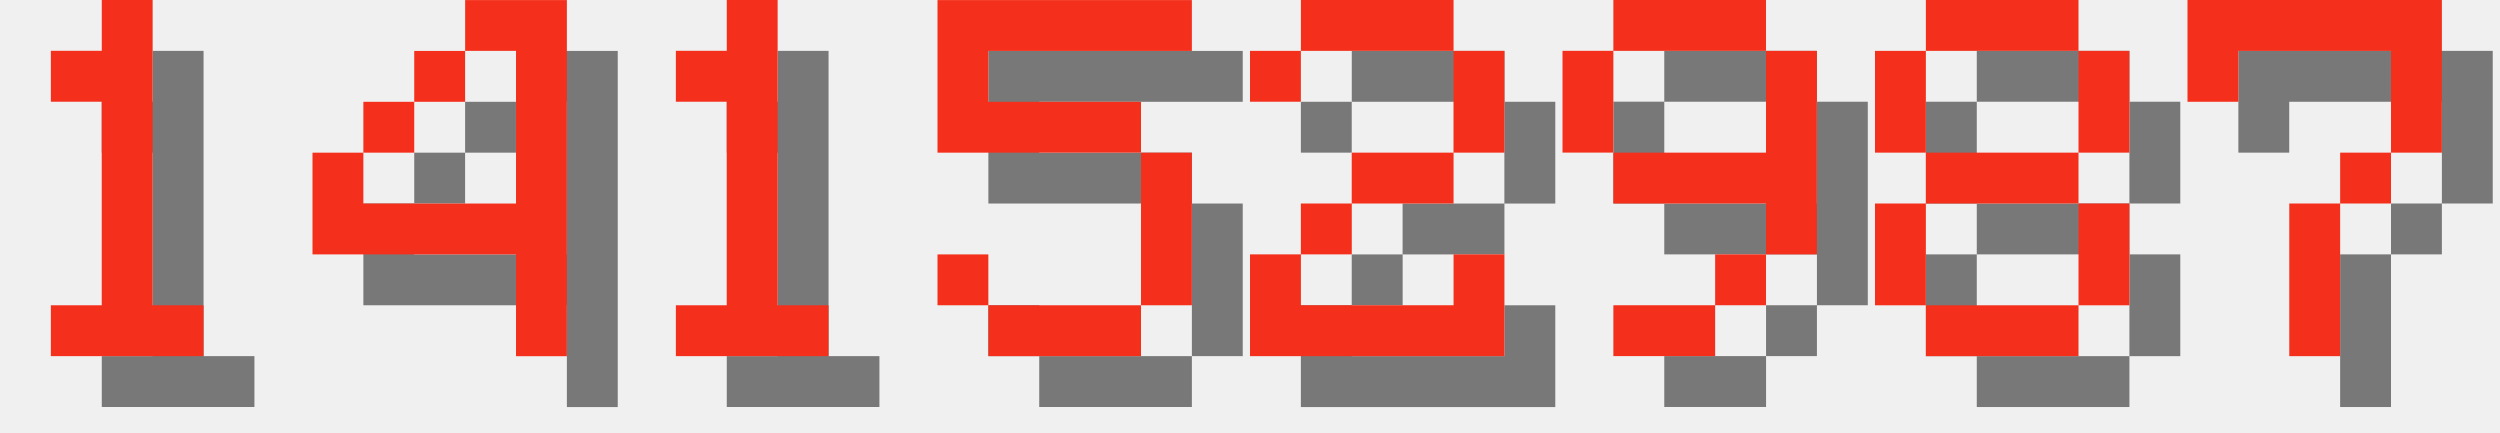
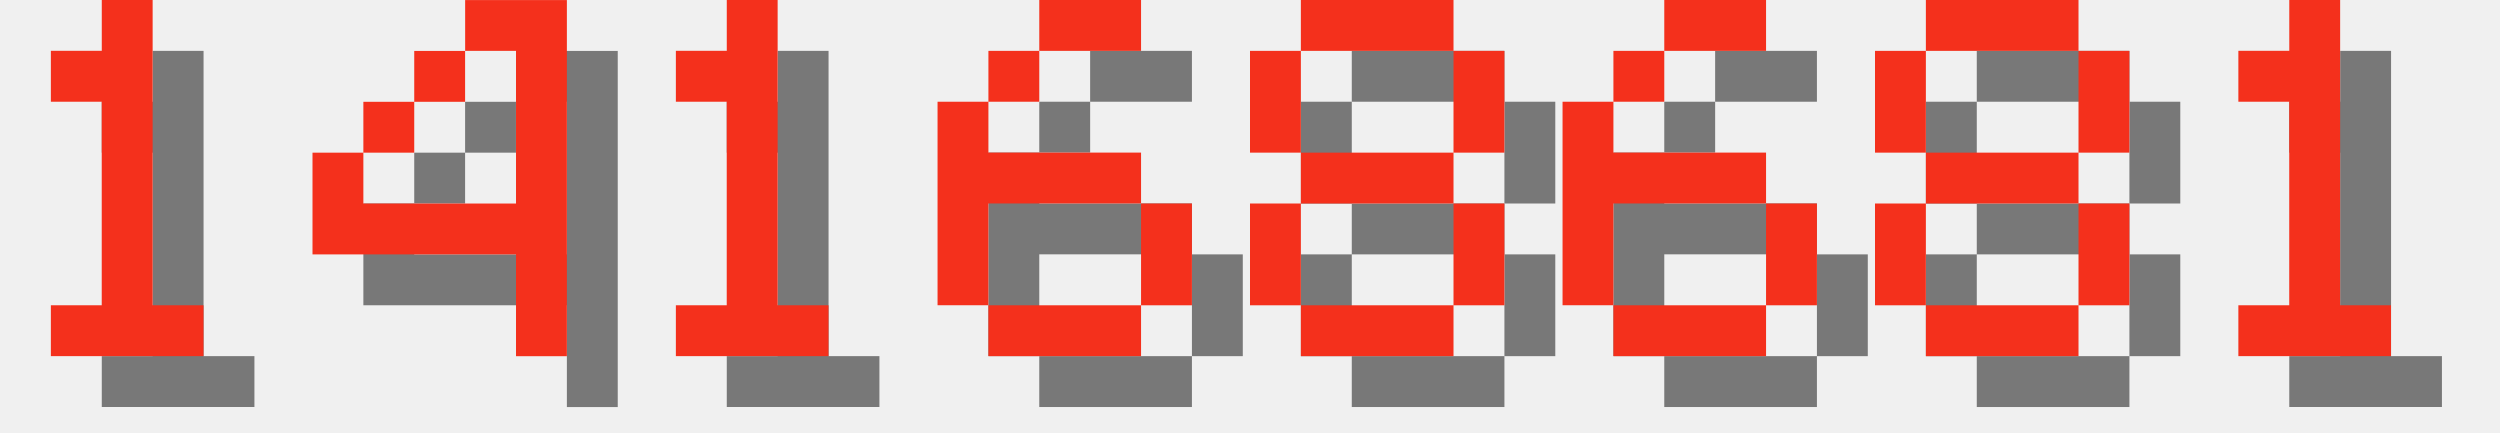
<svg xmlns="http://www.w3.org/2000/svg" version="1.1" width="208.0" height="36">
  <style>
        .text-foreground {
            fill: #F4301C;
        }
        .text-shadow {
            fill: #000000;
            fill-opacity: 0.5;
        }
    </style>
  <g class="digit" id="digit_1" transform="translate(0.0, 0), scale(4)">
    <path id="digit_1_shadow" class="text-shadow" d="m2.117 2.117v1.058h1.058v4.233h-1.058v1.058h3.175v-1.058h-1.058v-6.35h-1.058v1.058h-1.058z" fill-opacity=".5" style="paint-order:stroke fill markers" />
    <path id="digit_1_fg" class="text-foreground" d="m1.058 1.058v1.058h1.058v4.233h-1.058v1.058h3.175v-1.058h-1.058v-6.35h-1.058v1.058h-1.058z" fill="#fff" style="paint-order:stroke fill markers" />
  </g>
  <g class="digit" id="digit_4" transform="translate(26.0, 0), scale(4)">
    <path id="digit_4_shadow" class="text-shadow" d="m4.233 1.058v1.058h1.058v3.175h-3.175v-1.058h-1.058v2.117h4.233v2.117h1.058v-7.408h-2.117zm-2.117 3.175h1.058v-1.058h-1.058v1.058zm1.058-1.058h1.058v-1.058h-1.058v1.058z" fill-opacity=".5" style="paint-order:stroke fill markers" />
    <path id="digit_4_fg" class="text-foreground" d="m3.175 0v1.058h1.058v3.175h-3.175v-1.058h-1.058v2.117h4.233v2.117h1.058v-7.408h-2.117zm-2.117 3.175h1.058v-1.058h-1.058v1.058zm1.058-1.058h1.058v-1.058h-1.058v1.058z" fill="#fff" style="paint-order:stroke fill markers" />
  </g>
  <g class="digit" id="digit_1" transform="translate(52.0, 0), scale(4)">
    <path id="digit_1_shadow" class="text-shadow" d="m2.117 2.117v1.058h1.058v4.233h-1.058v1.058h3.175v-1.058h-1.058v-6.35h-1.058v1.058h-1.058z" fill-opacity=".5" style="paint-order:stroke fill markers" />
    <path id="digit_1_fg" class="text-foreground" d="m1.058 1.058v1.058h1.058v4.233h-1.058v1.058h3.175v-1.058h-1.058v-6.35h-1.058v1.058h-1.058z" fill="#fff" style="paint-order:stroke fill markers" />
  </g>
-   <g class="digit" id="digit_5" transform="translate(78.0, 0), scale(4)">
-     <path id="digit_5_shadow" class="text-shadow" d="m1.058 1.058v3.175h4.233v3.175h-3.175v-1.058h-1.058v1.058h1.058v1.058h3.175v-1.058h1.058v-3.175h-1.058v-1.058h-3.175v-1.058h4.233v-1.058h-5.292z" fill-opacity=".5" style="paint-order:stroke fill markers" />
-     <path id="digit_5_fg" class="text-foreground" d="m0 0v3.175h4.233v3.175h-3.175v-1.058h-1.058v1.058h1.058v1.058h3.175v-1.058h1.058v-3.175h-1.058v-1.058h-3.175v-1.058h4.233v-1.058h-5.292z" fill="#fff" style="paint-order:stroke fill markers" />
+   <g class="digit" id="digit_6" transform="translate(78.0, 0), scale(4)">
+     <path id="digit_6_shadow" class="text-shadow" d="m3.175 1.058v1.058h2.117v-1.058h-2.117zm0 1.058h-1.058v1.058h1.058v-1.058zm-1.058 1.058h-1.058v4.233h1.058v-2.117h3.175v-1.058h-3.175v-1.058zm3.175 2.117v2.117h1.058v-2.117h-1.058zm0 2.117h-3.175v1.058h3.175v-1.058z" fill-opacity=".5" style="paint-order:stroke fill markers" />
+     <path id="digit_6_fg" class="text-foreground" d="m2.117 0v1.058h2.117v-1.058h-2.117zm0 1.058h-1.058v1.058h1.058v-1.058zm-1.058 1.058h-1.058v4.233h1.058v-2.117h3.175v-1.058h-3.175v-1.058zm3.175 2.117v2.117h1.058v-2.117h-1.058zm0 2.117h-3.175v1.058h3.175v-1.058z" fill="#fff" style="paint-order:stroke fill markers" />
  </g>
-   <g class="digit" id="digit_2" transform="translate(104.0, 0), scale(4)">
-     <path id="digit_2_shadow" class="text-shadow" d="m1.058 2.117v1.058h1.058v-1.058h3.175v2.117h-2.117v1.058h-1.058v1.058h-1.058v2.117h5.292v-2.117h-1.058v1.058h-3.175v-1.058h1.058v-1.058h2.117v-1.058h1.058v-2.117h-1.058v-1.058h-3.175v1.058h-1.058z" fill-opacity=".5" style="paint-order:stroke fill markers" />
-     <path id="digit_2_fg" class="text-foreground" d="m0 1.058v1.058h1.058v-1.058h3.175v2.117h-2.117v1.058h-1.058v1.058h-1.058v2.117h5.292v-2.117h-1.058v1.058h-3.175v-1.058h1.058v-1.058h2.117v-1.058h1.058v-2.117h-1.058v-1.058h-3.175v1.058h-1.058z" fill="#fff" style="paint-order:stroke fill markers" />
+   <g class="digit" id="digit_8" transform="translate(104.0, 0), scale(4)">
+     <path id="digit_8_shadow" class="text-shadow" d="m2.117 1.058v1.058h3.175v-1.058h-3.175zm3.175 1.058v2.117h1.058v-2.117h-1.058zm0 2.117h-3.175v1.058h3.175v-1.058zm0 1.058v2.117h1.058v-2.117h-1.058zm0 2.117h-3.175v1.058h3.175v-1.058zm-3.175 0v-2.117h-1.058v2.117h1.058zm0-3.175v-2.117h-1.058v2.117h1.058z" fill-opacity=".5" style="paint-order:stroke fill markers" />
+     <path id="digit_8_fg" class="text-foreground" d="m1.058 0v1.058h3.175v-1.058h-3.175zm3.175 1.058v2.117h1.058v-2.117h-1.058zm0 2.117h-3.175v1.058h3.175v-1.058zm0 1.058v2.117h1.058v-2.117h-1.058zm0 2.117h-3.175v1.058h3.175v-1.058zm-3.175 0v-2.117h-1.058v2.117h1.058zm0-3.175v-2.117h-1.058v2.117h1.058z" fill="#fff" style="paint-order:stroke fill markers" />
  </g>
-   <g class="digit" id="digit_9" transform="translate(130.0, 0), scale(4)">
-     <path id="digit_9_shadow" class="text-shadow" d="m2.117 1.058v1.058h3.175v-1.058h-3.175zm3.175 1.058v2.117h-3.175v1.058h3.175v1.058h1.058v-4.233h-1.058zm0 4.233h-1.058v1.058h1.058v-1.058zm-1.058 1.058h-2.117v1.058h2.117v-1.058zm-2.117-3.175v-2.117h-1.058v2.117h1.058z" fill-opacity=".5" style="paint-order:stroke fill markers" />
-     <path id="digit_9_fg" class="text-foreground" d="m1.058 0v1.058h3.175v-1.058h-3.175zm3.175 1.058v2.117h-3.175v1.058h3.175v1.058h1.058v-4.233h-1.058zm0 4.233h-1.058v1.058h1.058v-1.058zm-1.058 1.058h-2.117v1.058h2.117v-1.058zm-2.117-3.175v-2.117h-1.058v2.117h1.058z" fill="#fff" style="paint-order:stroke fill markers" />
+   <g class="digit" id="digit_6" transform="translate(130.0, 0), scale(4)">
+     <path id="digit_6_shadow" class="text-shadow" d="m3.175 1.058v1.058h2.117v-1.058h-2.117zm0 1.058h-1.058v1.058h1.058v-1.058zm-1.058 1.058h-1.058v4.233h1.058v-2.117h3.175v-1.058h-3.175v-1.058zm3.175 2.117v2.117h1.058v-2.117h-1.058zm0 2.117h-3.175v1.058h3.175v-1.058z" fill-opacity=".5" style="paint-order:stroke fill markers" />
+     <path id="digit_6_fg" class="text-foreground" d="m2.117 0v1.058h2.117v-1.058h-2.117zm0 1.058h-1.058v1.058h1.058v-1.058zm-1.058 1.058h-1.058v4.233h1.058v-2.117h3.175v-1.058h-3.175v-1.058zm3.175 2.117v2.117h1.058v-2.117h-1.058zm0 2.117h-3.175v1.058h3.175v-1.058z" fill="#fff" style="paint-order:stroke fill markers" />
  </g>
  <g class="digit" id="digit_8" transform="translate(156.0, 0), scale(4)">
    <path id="digit_8_shadow" class="text-shadow" d="m2.117 1.058v1.058h3.175v-1.058h-3.175zm3.175 1.058v2.117h1.058v-2.117h-1.058zm0 2.117h-3.175v1.058h3.175v-1.058zm0 1.058v2.117h1.058v-2.117h-1.058zm0 2.117h-3.175v1.058h3.175v-1.058zm-3.175 0v-2.117h-1.058v2.117h1.058zm0-3.175v-2.117h-1.058v2.117h1.058z" fill-opacity=".5" style="paint-order:stroke fill markers" />
    <path id="digit_8_fg" class="text-foreground" d="m1.058 0v1.058h3.175v-1.058h-3.175zm3.175 1.058v2.117h1.058v-2.117h-1.058zm0 2.117h-3.175v1.058h3.175v-1.058zm0 1.058v2.117h1.058v-2.117h-1.058zm0 2.117h-3.175v1.058h3.175v-1.058zm-3.175 0v-2.117h-1.058v2.117h1.058zm0-3.175v-2.117h-1.058v2.117h1.058z" fill="#fff" style="paint-order:stroke fill markers" />
  </g>
-   <g class="digit" id="digit_7" transform="translate(182.0, 0), scale(4)">
-     <path id="digit_7_shadow" class="text-shadow" d="m1.058 1.058 2e-6 2.117h1.058v-1.058h3.175v1.058l2e-7 1.058h-1.058v1.058h-1.058l4e-7 3.175 1.058 1e-7v-3.175h1.058v-1.058h1.058l5e-7 -1.058v-2.117z" fill-opacity=".5" style="paint-order:stroke fill markers" />
-     <path id="digit_7_fg" class="text-foreground" d="m0 0 2e-6 2.117h1.058v-1.058h3.175v1.058l2e-7 1.058h-1.058v1.058h-1.058l4e-7 3.175 1.058 1e-7v-3.175h1.058v-1.058h1.058l5e-7 -1.058v-2.117z" fill="#fff" style="paint-order:stroke fill markers" />
+   <g class="digit" id="digit_1" transform="translate(182.0, 0), scale(4)">
+     <path id="digit_1_shadow" class="text-shadow" d="m2.117 2.117v1.058h1.058v4.233h-1.058v1.058h3.175v-1.058h-1.058v-6.35h-1.058v1.058h-1.058z" fill-opacity=".5" style="paint-order:stroke fill markers" />
+     <path id="digit_1_fg" class="text-foreground" d="m1.058 1.058v1.058h1.058v4.233h-1.058v1.058h3.175v-1.058h-1.058v-6.35h-1.058v1.058h-1.058z" fill="#fff" style="paint-order:stroke fill markers" />
  </g>
</svg>
